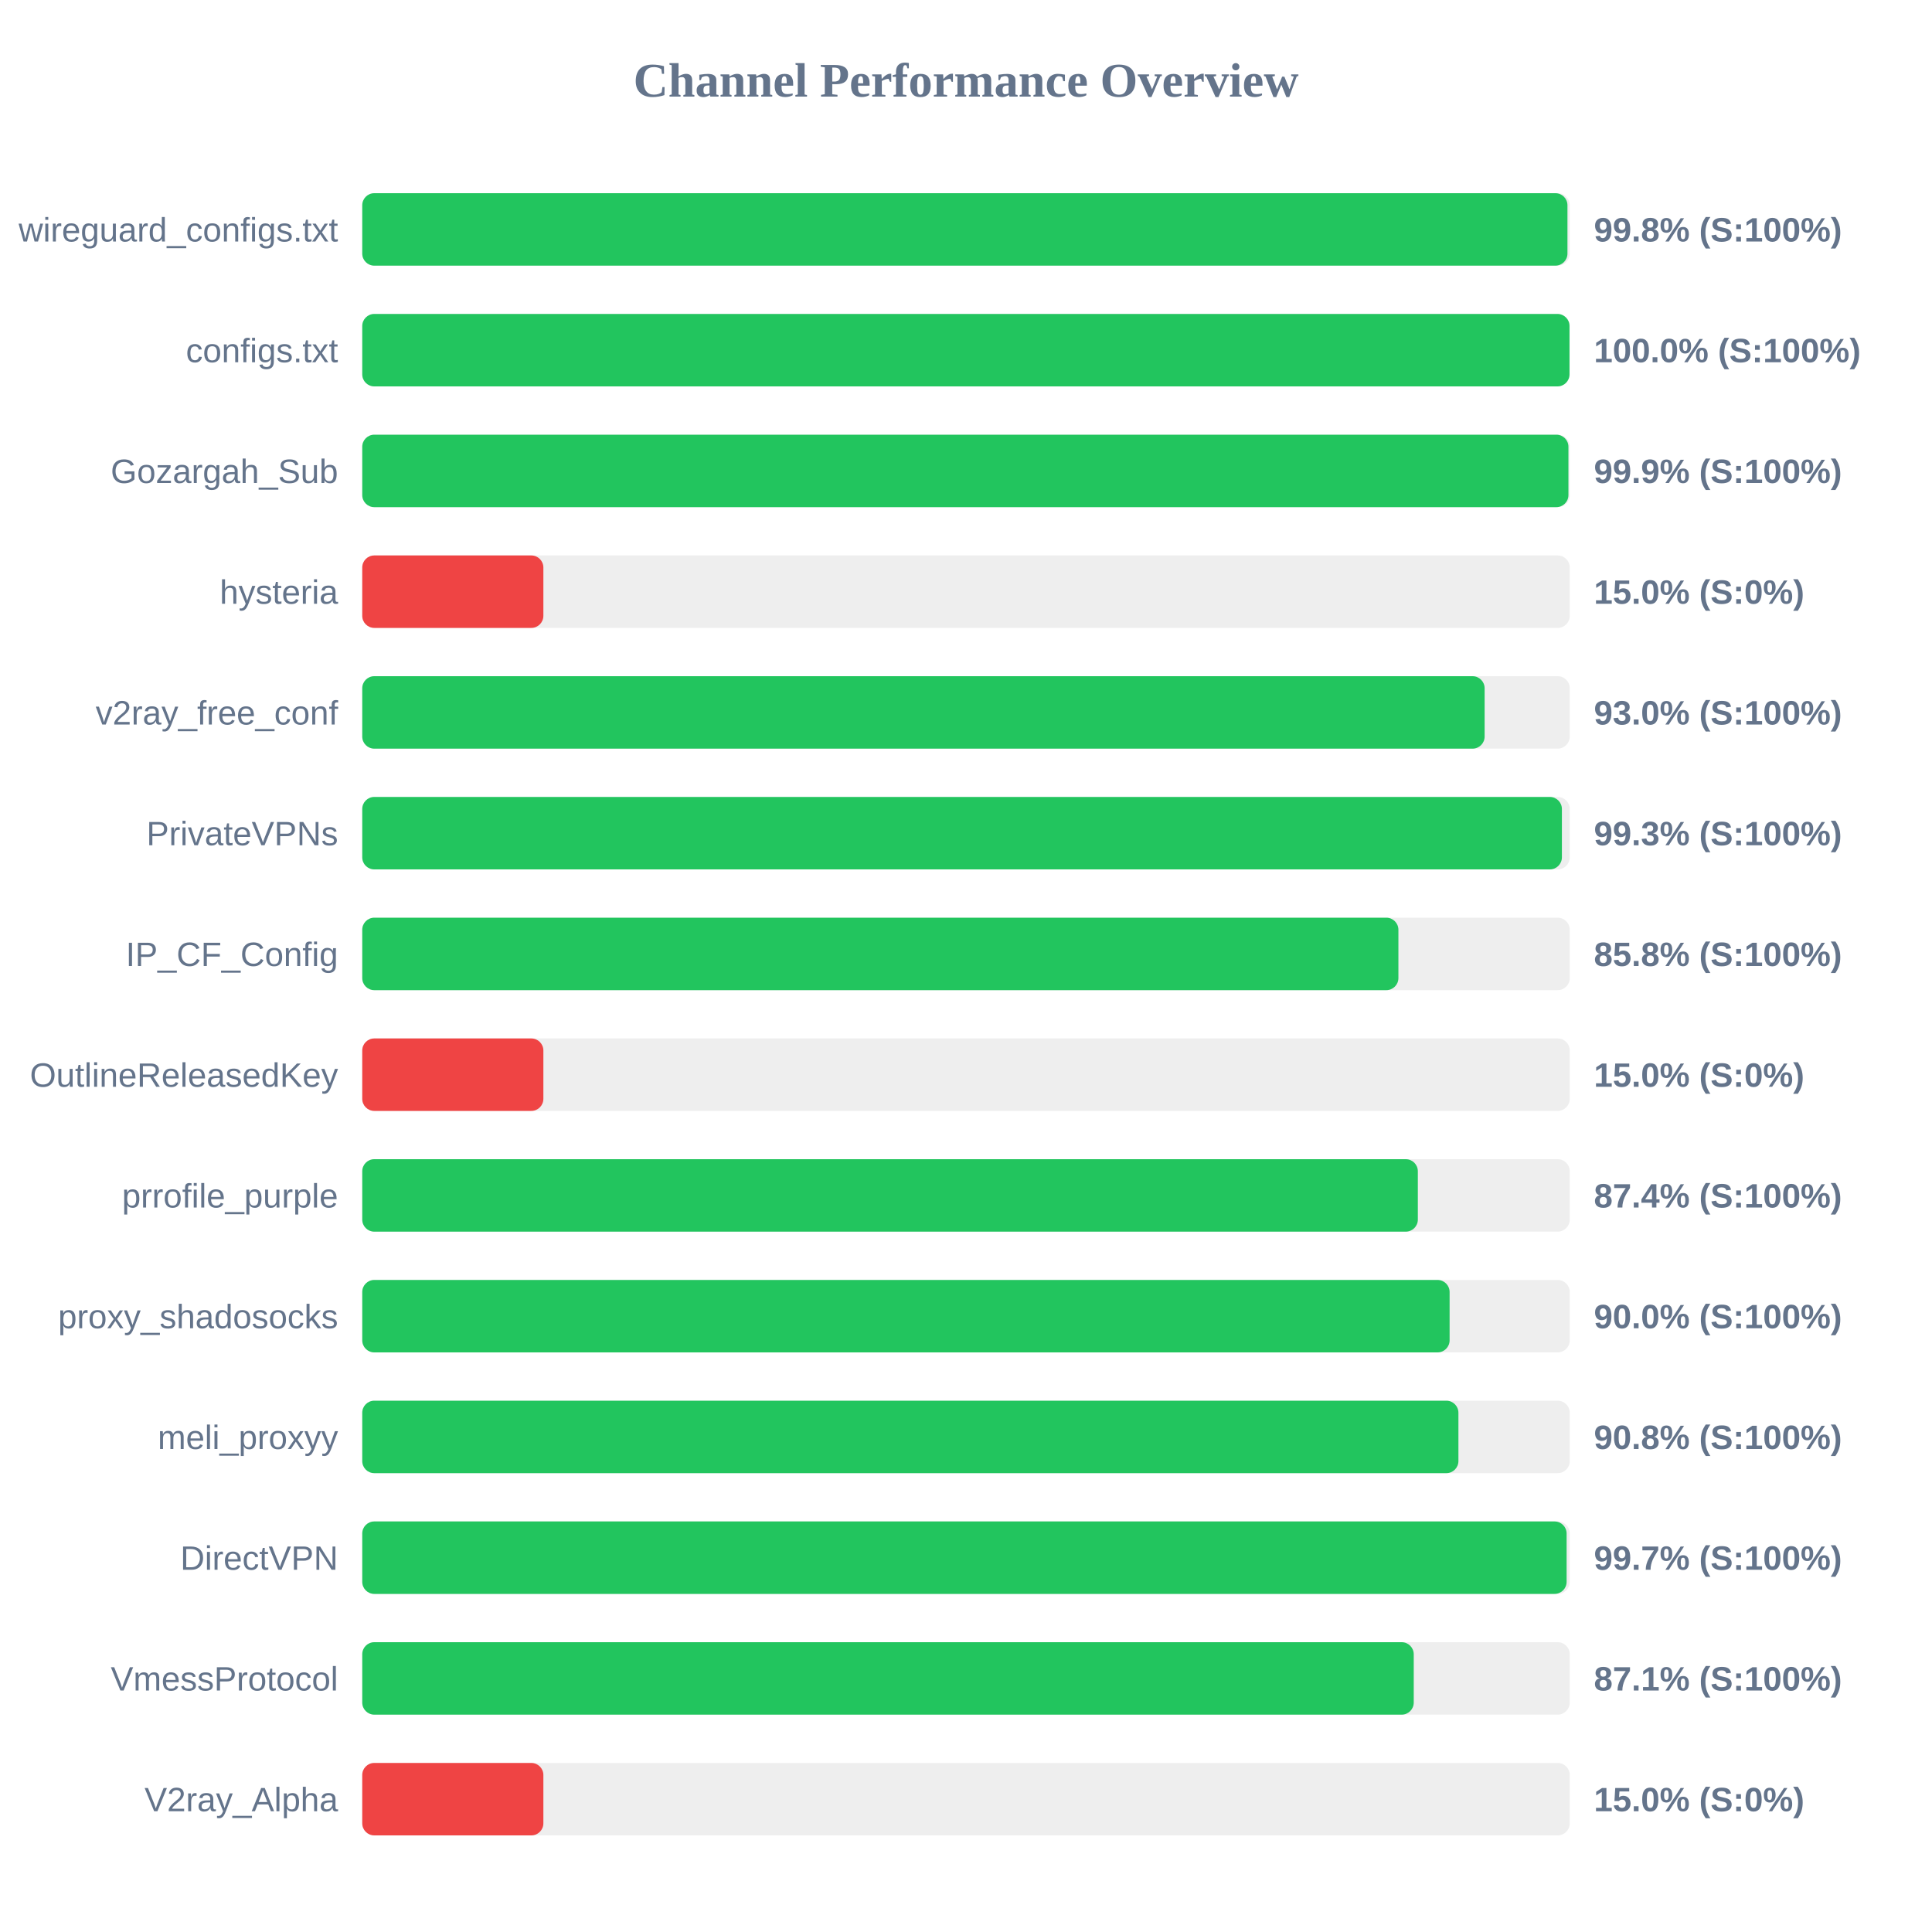
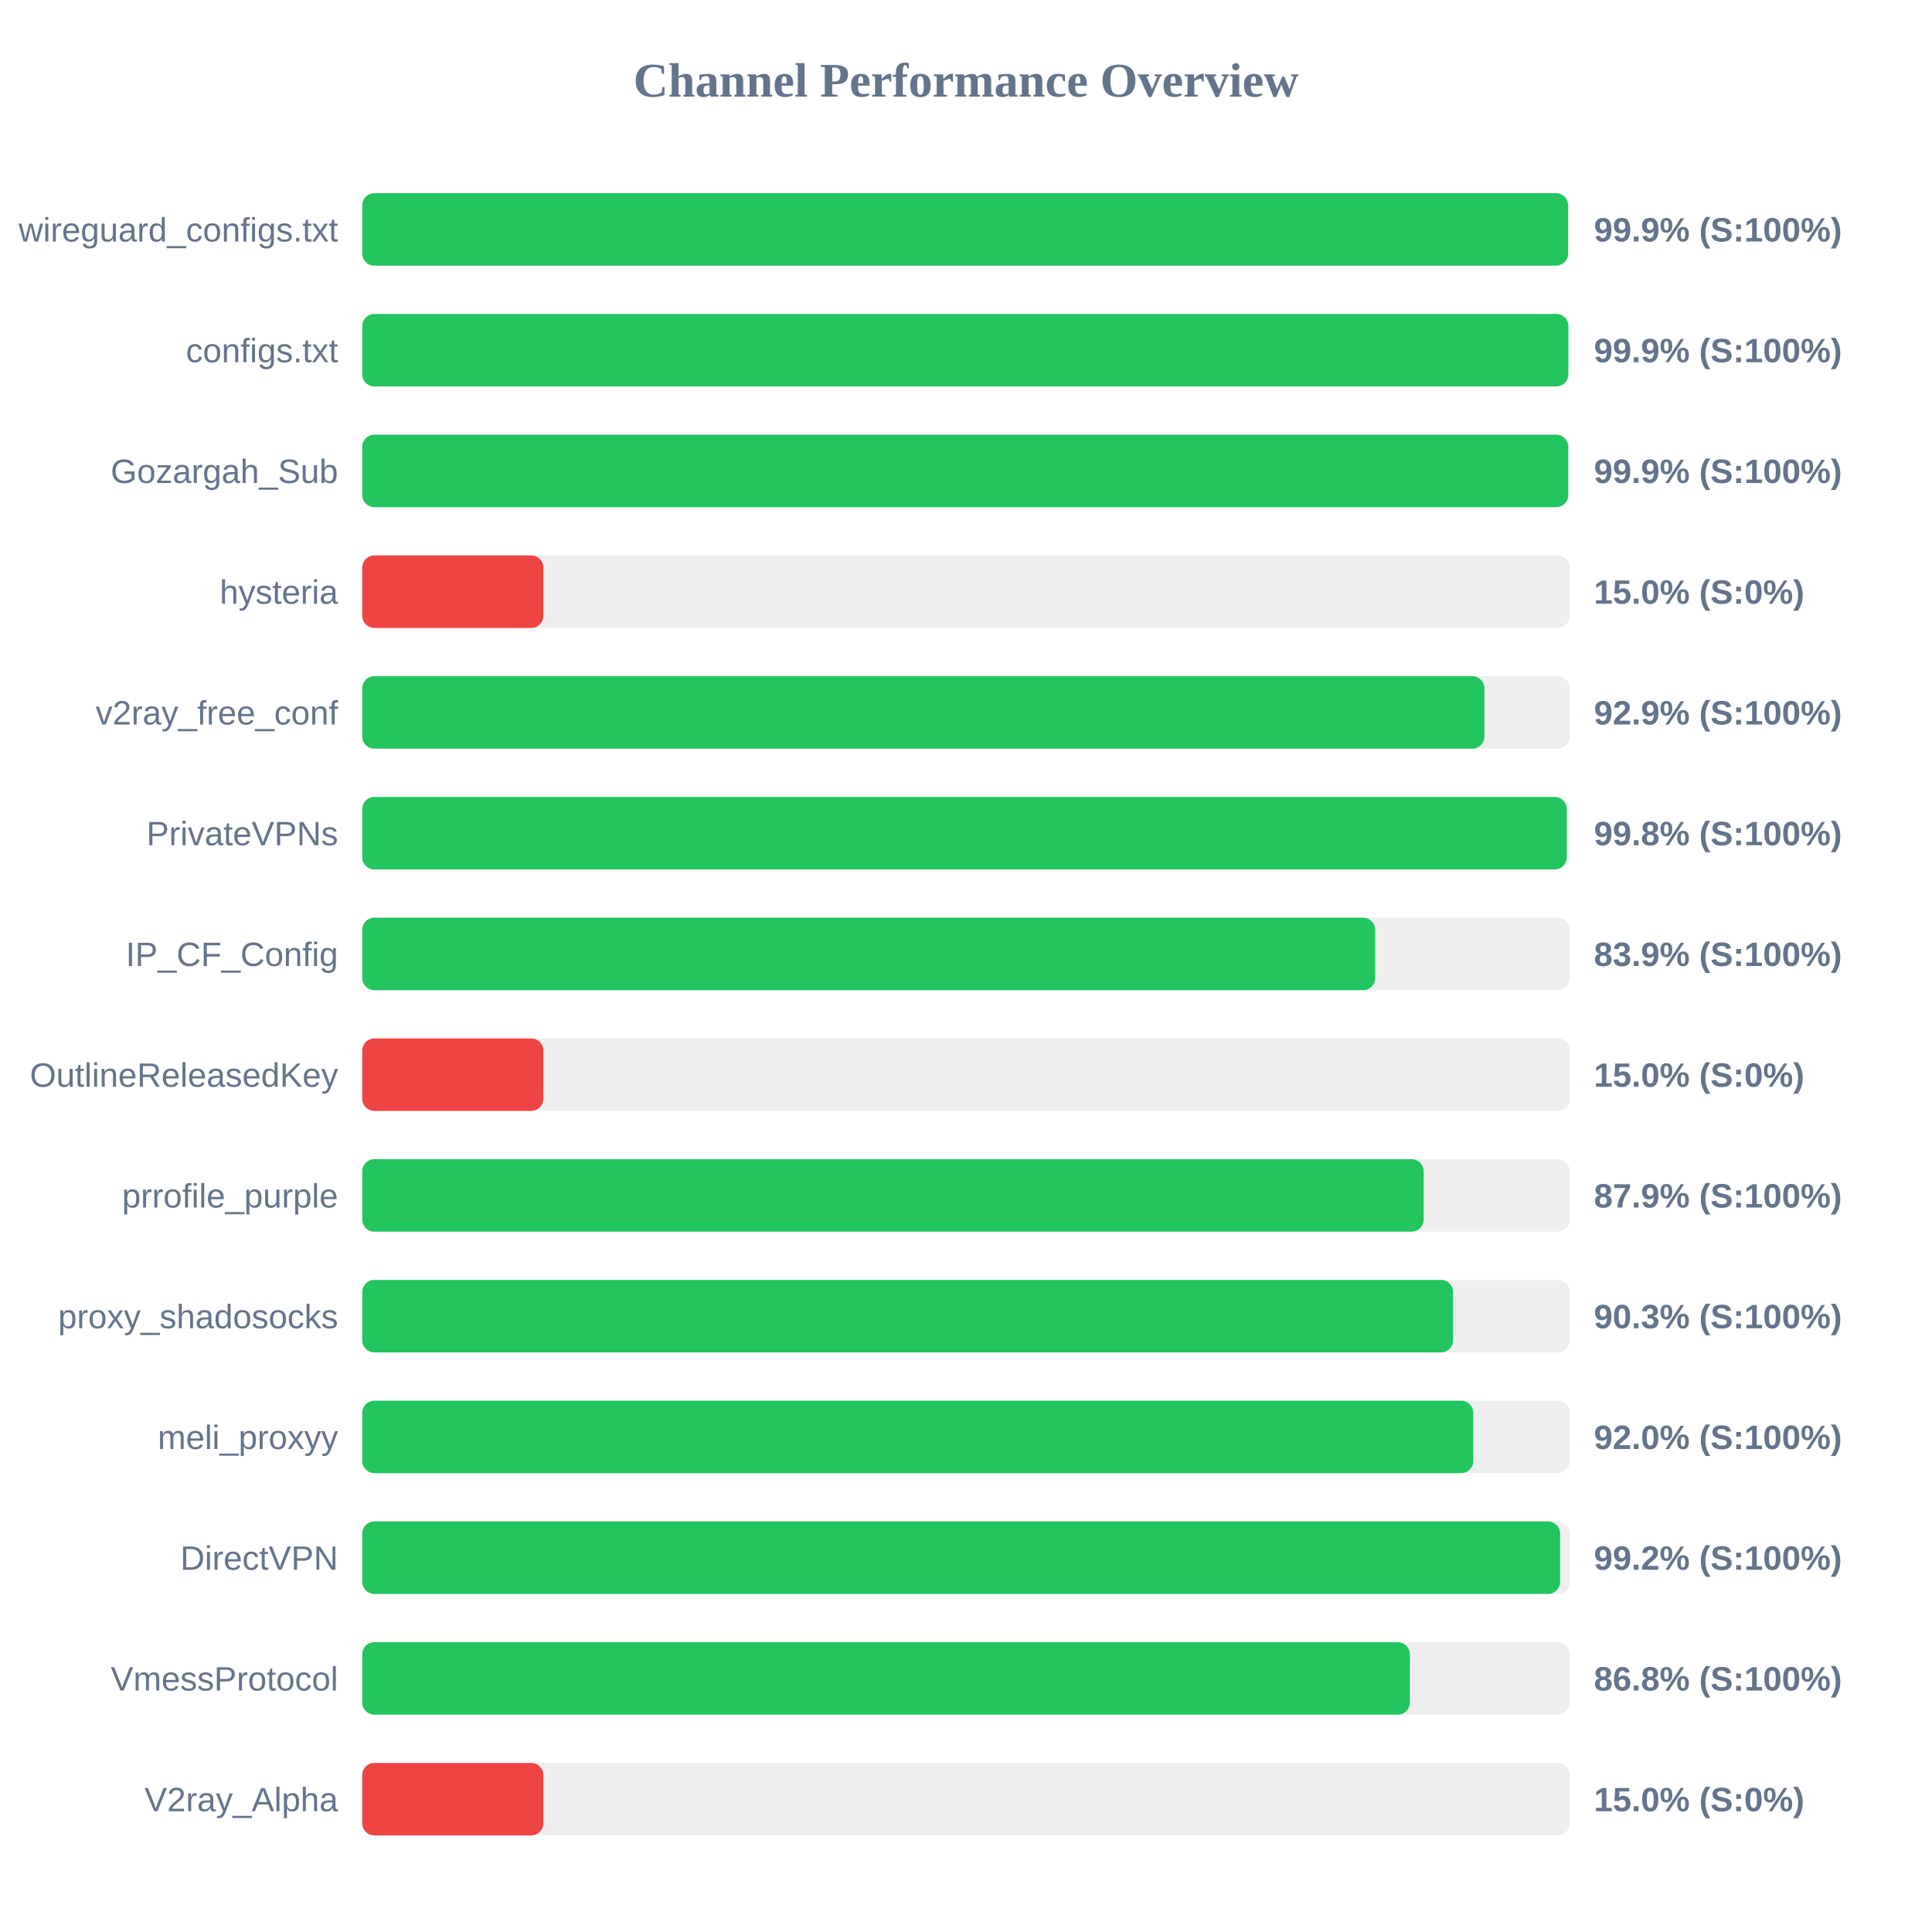
<svg xmlns="http://www.w3.org/2000/svg" width="800" height="800" version="1.1">
  <style>
        .row { font: 14px Arial; fill: #64748b; }
        .score { font: bold 14px Arial; fill: #64748b; }
    </style>
  <text x="400" y="40" text-anchor="middle" font-size="20px" font-weight="bold" fill="#64748b">Channel Performance Overview</text>
  <rect x="150" y="80" width="500" height="30" fill="#eee" rx="5" />
-   <rect x="150" y="80" width="499.05" height="30" fill="#22c55e" rx="5" />
+   <rect x="150" y="80" width="499.3" height="30" fill="#22c55e" rx="5" />
  <text x="140" y="100" text-anchor="end" class="row">wireguard_configs.txt</text>
-   <text x="660" y="100" text-anchor="start" class="score">99.8% (S:100%)</text>
+   <text x="660" y="100" text-anchor="start" class="score">99.9% (S:100%)</text>
  <rect x="150" y="130" width="500" height="30" fill="#eee" rx="5" />
-   <rect x="150" y="130" width="499.9" height="30" fill="#22c55e" rx="5" />
+   <rect x="150" y="130" width="499.4" height="30" fill="#22c55e" rx="5" />
  <text x="140" y="150" text-anchor="end" class="row">configs.txt</text>
-   <text x="660" y="150" text-anchor="start" class="score">100.0% (S:100%)</text>
+   <text x="660" y="150" text-anchor="start" class="score">99.9% (S:100%)</text>
  <rect x="150" y="180" width="500" height="30" fill="#eee" rx="5" />
-   <rect x="150" y="180" width="499.45" height="30" fill="#22c55e" rx="5" />
+   <rect x="150" y="180" width="499.35" height="30" fill="#22c55e" rx="5" />
  <text x="140" y="200" text-anchor="end" class="row">Gozargah_Sub</text>
  <text x="660" y="200" text-anchor="start" class="score">99.9% (S:100%)</text>
  <rect x="150" y="230" width="500" height="30" fill="#eee" rx="5" />
  <rect x="150" y="230" width="75.0" height="30" fill="#ef4444" rx="5" />
  <text x="140" y="250" text-anchor="end" class="row">hysteria</text>
  <text x="660" y="250" text-anchor="start" class="score">15.0% (S:0%)</text>
  <rect x="150" y="280" width="500" height="30" fill="#eee" rx="5" />
-   <rect x="150" y="280" width="464.75" height="30" fill="#22c55e" rx="5" />
+   <rect x="150" y="280" width="464.65" height="30" fill="#22c55e" rx="5" />
  <text x="140" y="300" text-anchor="end" class="row">v2ray_free_conf</text>
-   <text x="660" y="300" text-anchor="start" class="score">93.0% (S:100%)</text>
+   <text x="660" y="300" text-anchor="start" class="score">92.9% (S:100%)</text>
  <rect x="150" y="330" width="500" height="30" fill="#eee" rx="5" />
-   <rect x="150" y="330" width="496.75" height="30" fill="#22c55e" rx="5" />
+   <rect x="150" y="330" width="498.75" height="30" fill="#22c55e" rx="5" />
  <text x="140" y="350" text-anchor="end" class="row">PrivateVPNs</text>
-   <text x="660" y="350" text-anchor="start" class="score">99.3% (S:100%)</text>
+   <text x="660" y="350" text-anchor="start" class="score">99.8% (S:100%)</text>
  <rect x="150" y="380" width="500" height="30" fill="#eee" rx="5" />
-   <rect x="150" y="380" width="429.05" height="30" fill="#22c55e" rx="5" />
+   <rect x="150" y="380" width="419.45" height="30" fill="#22c55e" rx="5" />
  <text x="140" y="400" text-anchor="end" class="row">IP_CF_Config</text>
-   <text x="660" y="400" text-anchor="start" class="score">85.8% (S:100%)</text>
+   <text x="660" y="400" text-anchor="start" class="score">83.9% (S:100%)</text>
  <rect x="150" y="430" width="500" height="30" fill="#eee" rx="5" />
  <rect x="150" y="430" width="75.0" height="30" fill="#ef4444" rx="5" />
  <text x="140" y="450" text-anchor="end" class="row">OutlineReleasedKey</text>
  <text x="660" y="450" text-anchor="start" class="score">15.0% (S:0%)</text>
  <rect x="150" y="480" width="500" height="30" fill="#eee" rx="5" />
-   <rect x="150" y="480" width="437.1" height="30" fill="#22c55e" rx="5" />
+   <rect x="150" y="480" width="439.5" height="30" fill="#22c55e" rx="5" />
  <text x="140" y="500" text-anchor="end" class="row">prrofile_purple</text>
-   <text x="660" y="500" text-anchor="start" class="score">87.4% (S:100%)</text>
+   <text x="660" y="500" text-anchor="start" class="score">87.9% (S:100%)</text>
  <rect x="150" y="530" width="500" height="30" fill="#eee" rx="5" />
-   <rect x="150" y="530" width="450.25" height="30" fill="#22c55e" rx="5" />
+   <rect x="150" y="530" width="451.7" height="30" fill="#22c55e" rx="5" />
  <text x="140" y="550" text-anchor="end" class="row">proxy_shadosocks</text>
-   <text x="660" y="550" text-anchor="start" class="score">90.0% (S:100%)</text>
+   <text x="660" y="550" text-anchor="start" class="score">90.3% (S:100%)</text>
  <rect x="150" y="580" width="500" height="30" fill="#eee" rx="5" />
-   <rect x="150" y="580" width="453.9" height="30" fill="#22c55e" rx="5" />
+   <rect x="150" y="580" width="460.05" height="30" fill="#22c55e" rx="5" />
  <text x="140" y="600" text-anchor="end" class="row">meli_proxyy</text>
-   <text x="660" y="600" text-anchor="start" class="score">90.8% (S:100%)</text>
+   <text x="660" y="600" text-anchor="start" class="score">92.0% (S:100%)</text>
  <rect x="150" y="630" width="500" height="30" fill="#eee" rx="5" />
-   <rect x="150" y="630" width="498.7" height="30" fill="#22c55e" rx="5" />
+   <rect x="150" y="630" width="496.0" height="30" fill="#22c55e" rx="5" />
  <text x="140" y="650" text-anchor="end" class="row">DirectVPN</text>
-   <text x="660" y="650" text-anchor="start" class="score">99.7% (S:100%)</text>
+   <text x="660" y="650" text-anchor="start" class="score">99.2% (S:100%)</text>
  <rect x="150" y="680" width="500" height="30" fill="#eee" rx="5" />
-   <rect x="150" y="680" width="435.4" height="30" fill="#22c55e" rx="5" />
+   <rect x="150" y="680" width="433.8" height="30" fill="#22c55e" rx="5" />
  <text x="140" y="700" text-anchor="end" class="row">VmessProtocol</text>
-   <text x="660" y="700" text-anchor="start" class="score">87.1% (S:100%)</text>
+   <text x="660" y="700" text-anchor="start" class="score">86.8% (S:100%)</text>
  <rect x="150" y="730" width="500" height="30" fill="#eee" rx="5" />
  <rect x="150" y="730" width="75.0" height="30" fill="#ef4444" rx="5" />
  <text x="140" y="750" text-anchor="end" class="row">V2ray_Alpha</text>
  <text x="660" y="750" text-anchor="start" class="score">15.0% (S:0%)</text>
</svg>
